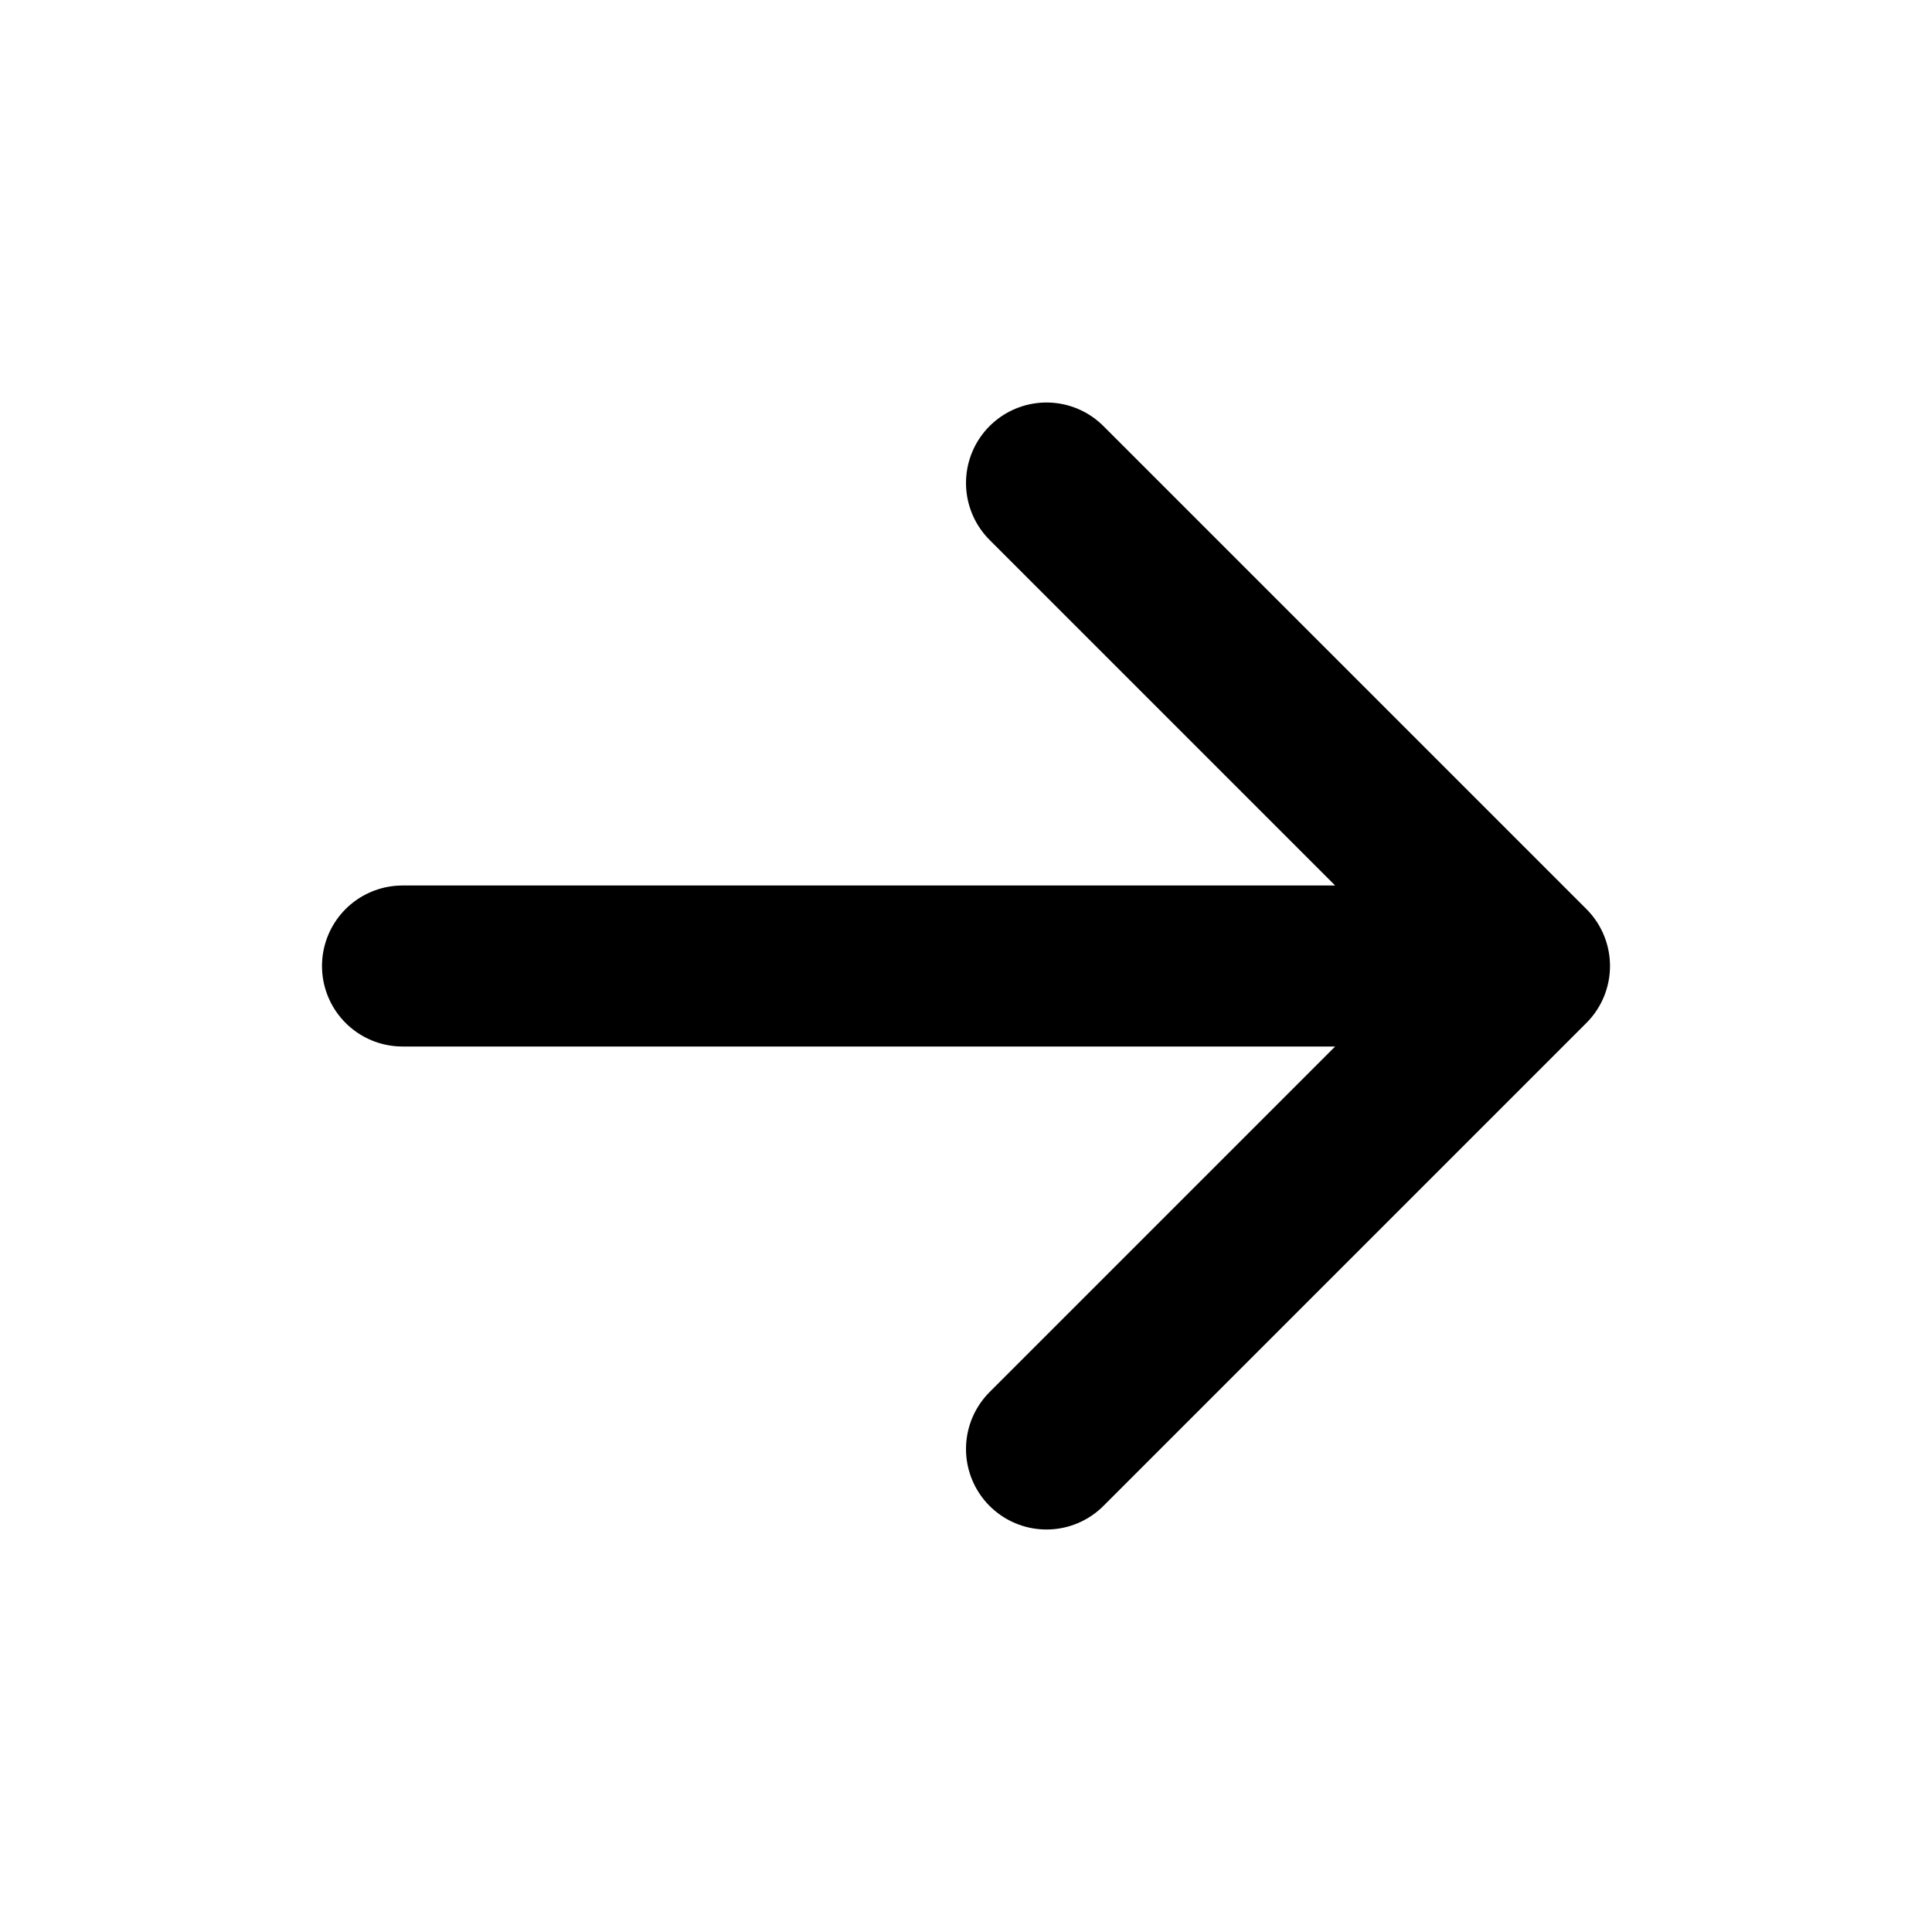
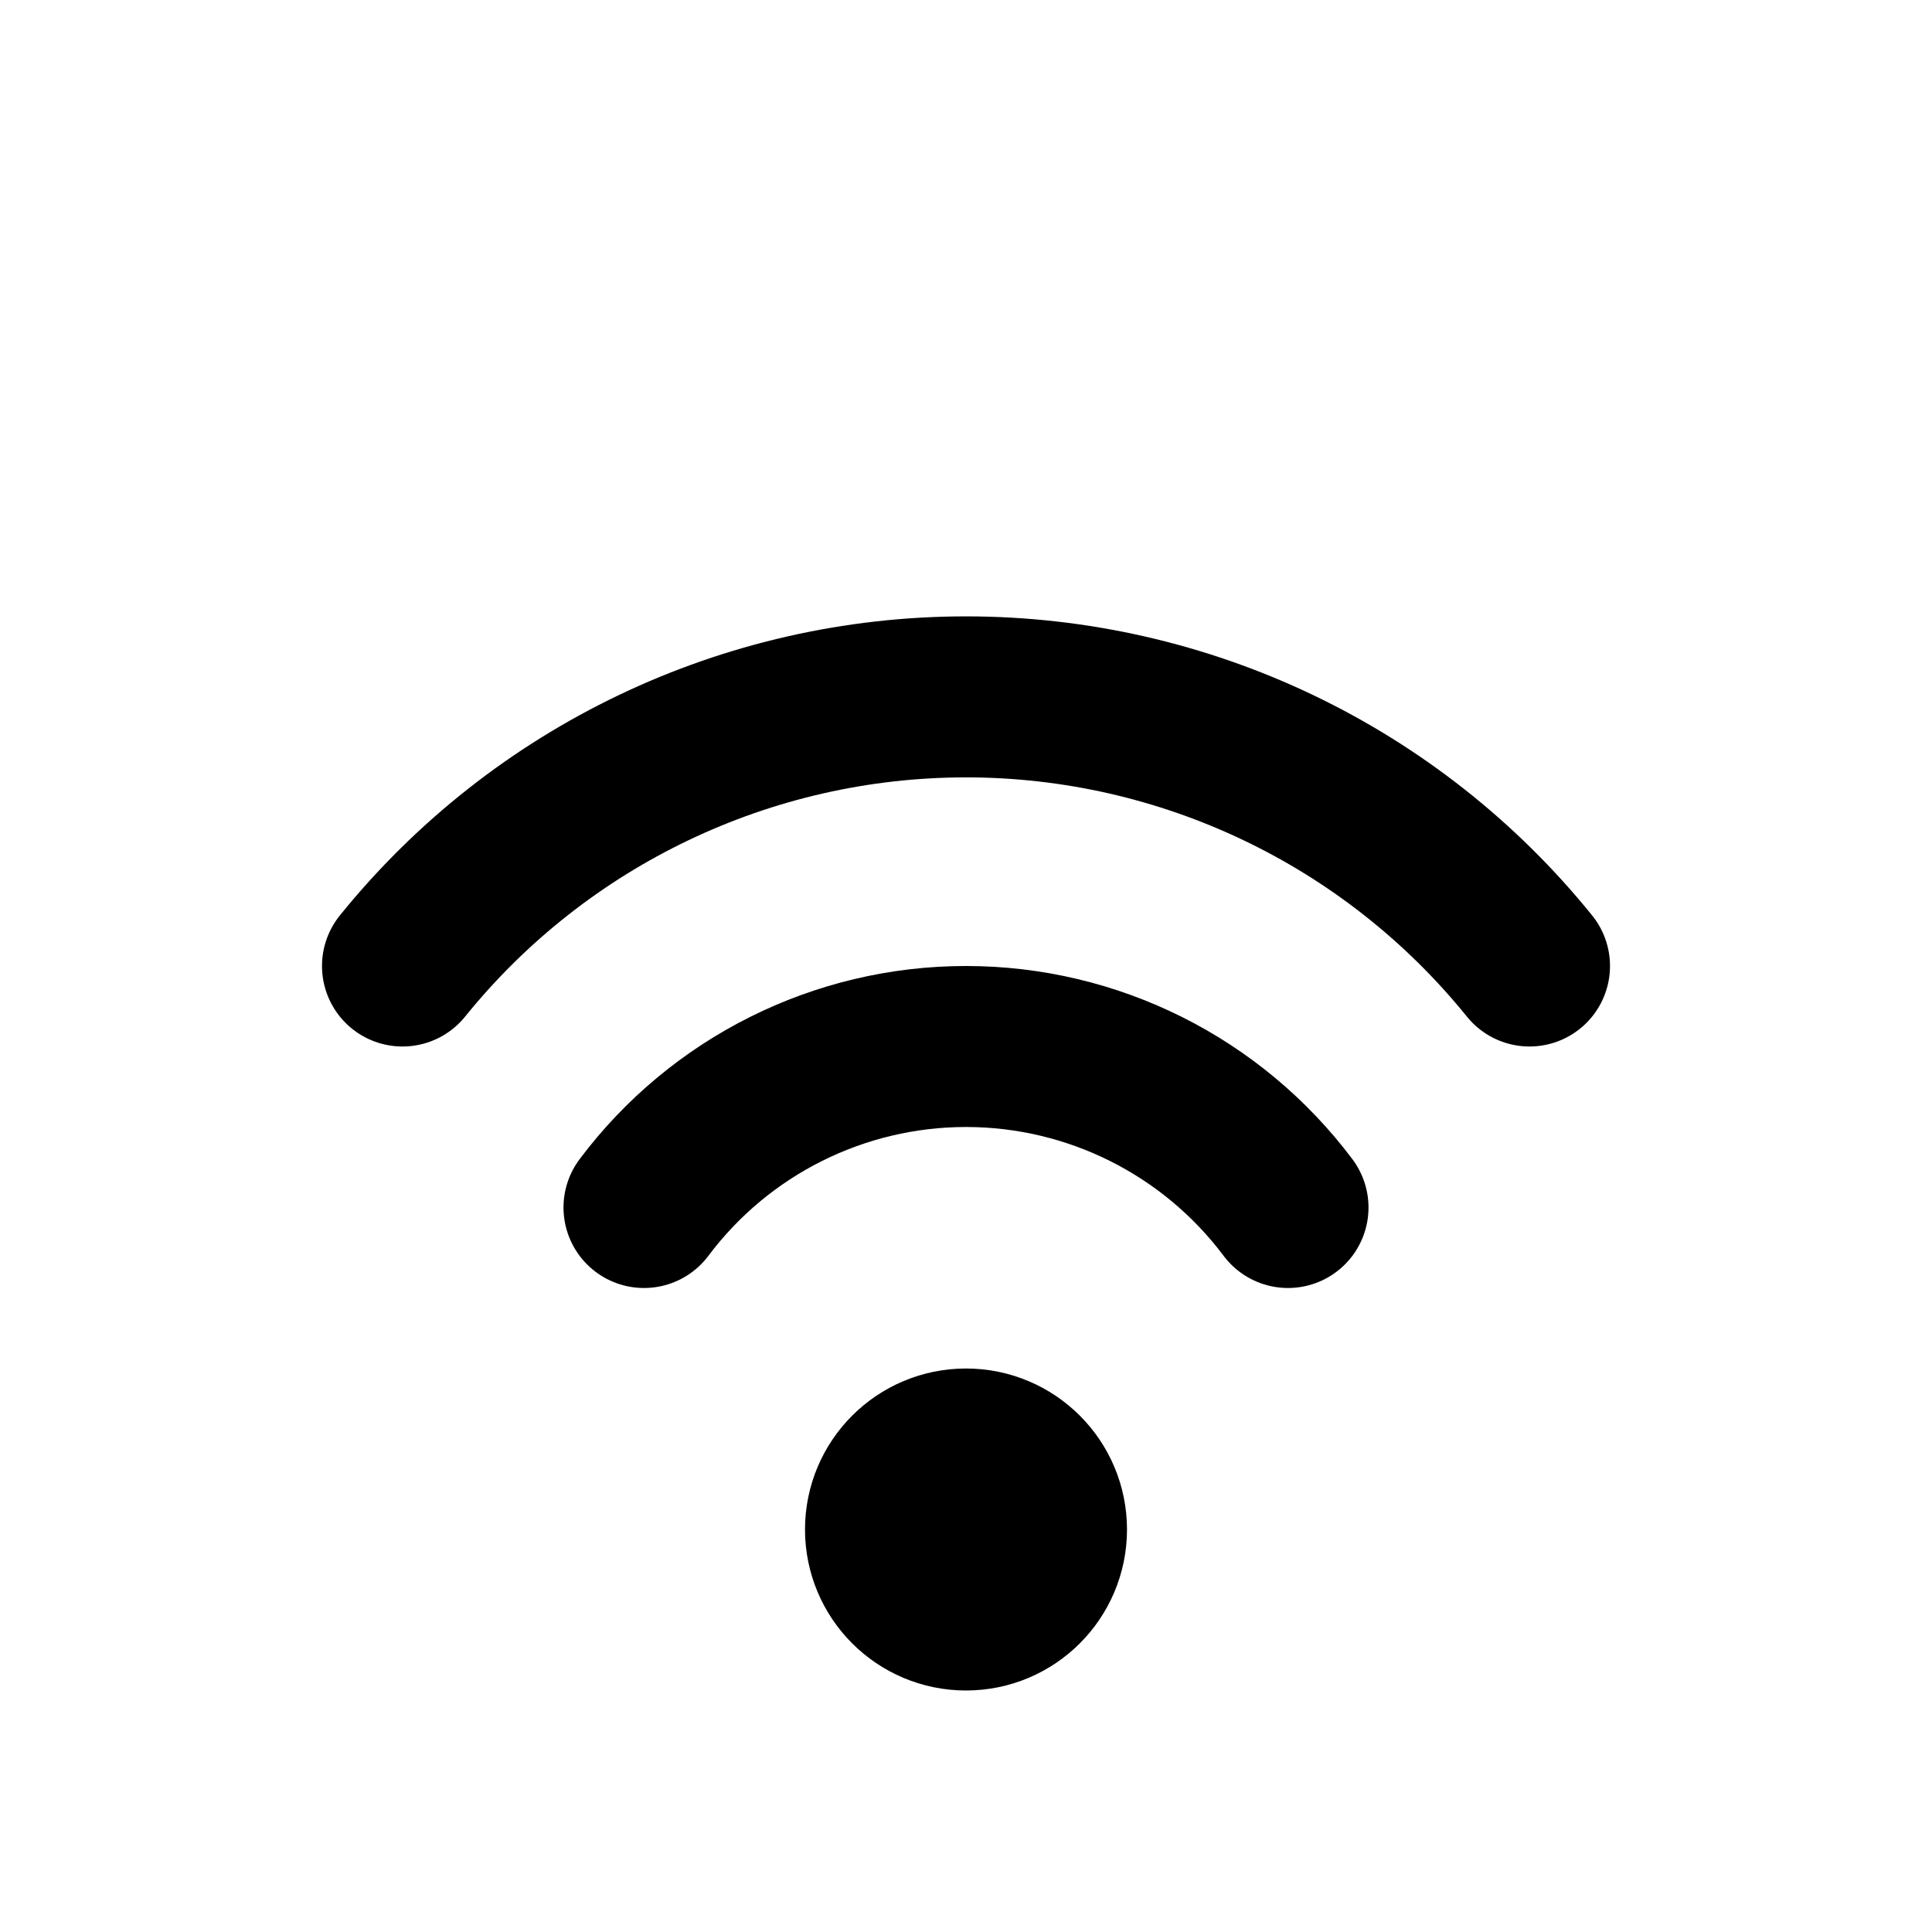
<svg xmlns="http://www.w3.org/2000/svg" viewBox="0 0 24 24" fill="none" stroke="#000" stroke-width="2" stroke-linecap="round" stroke-linejoin="round">
-   <path d="M5 12h14M13 6l6 6-6 6" />
+   <path d="M5 12a9 9 0 0 1 14 0M8 15a5 5 0 0 1 8 0" />
+   <circle cx="12" cy="19" r="1" />
</svg>
